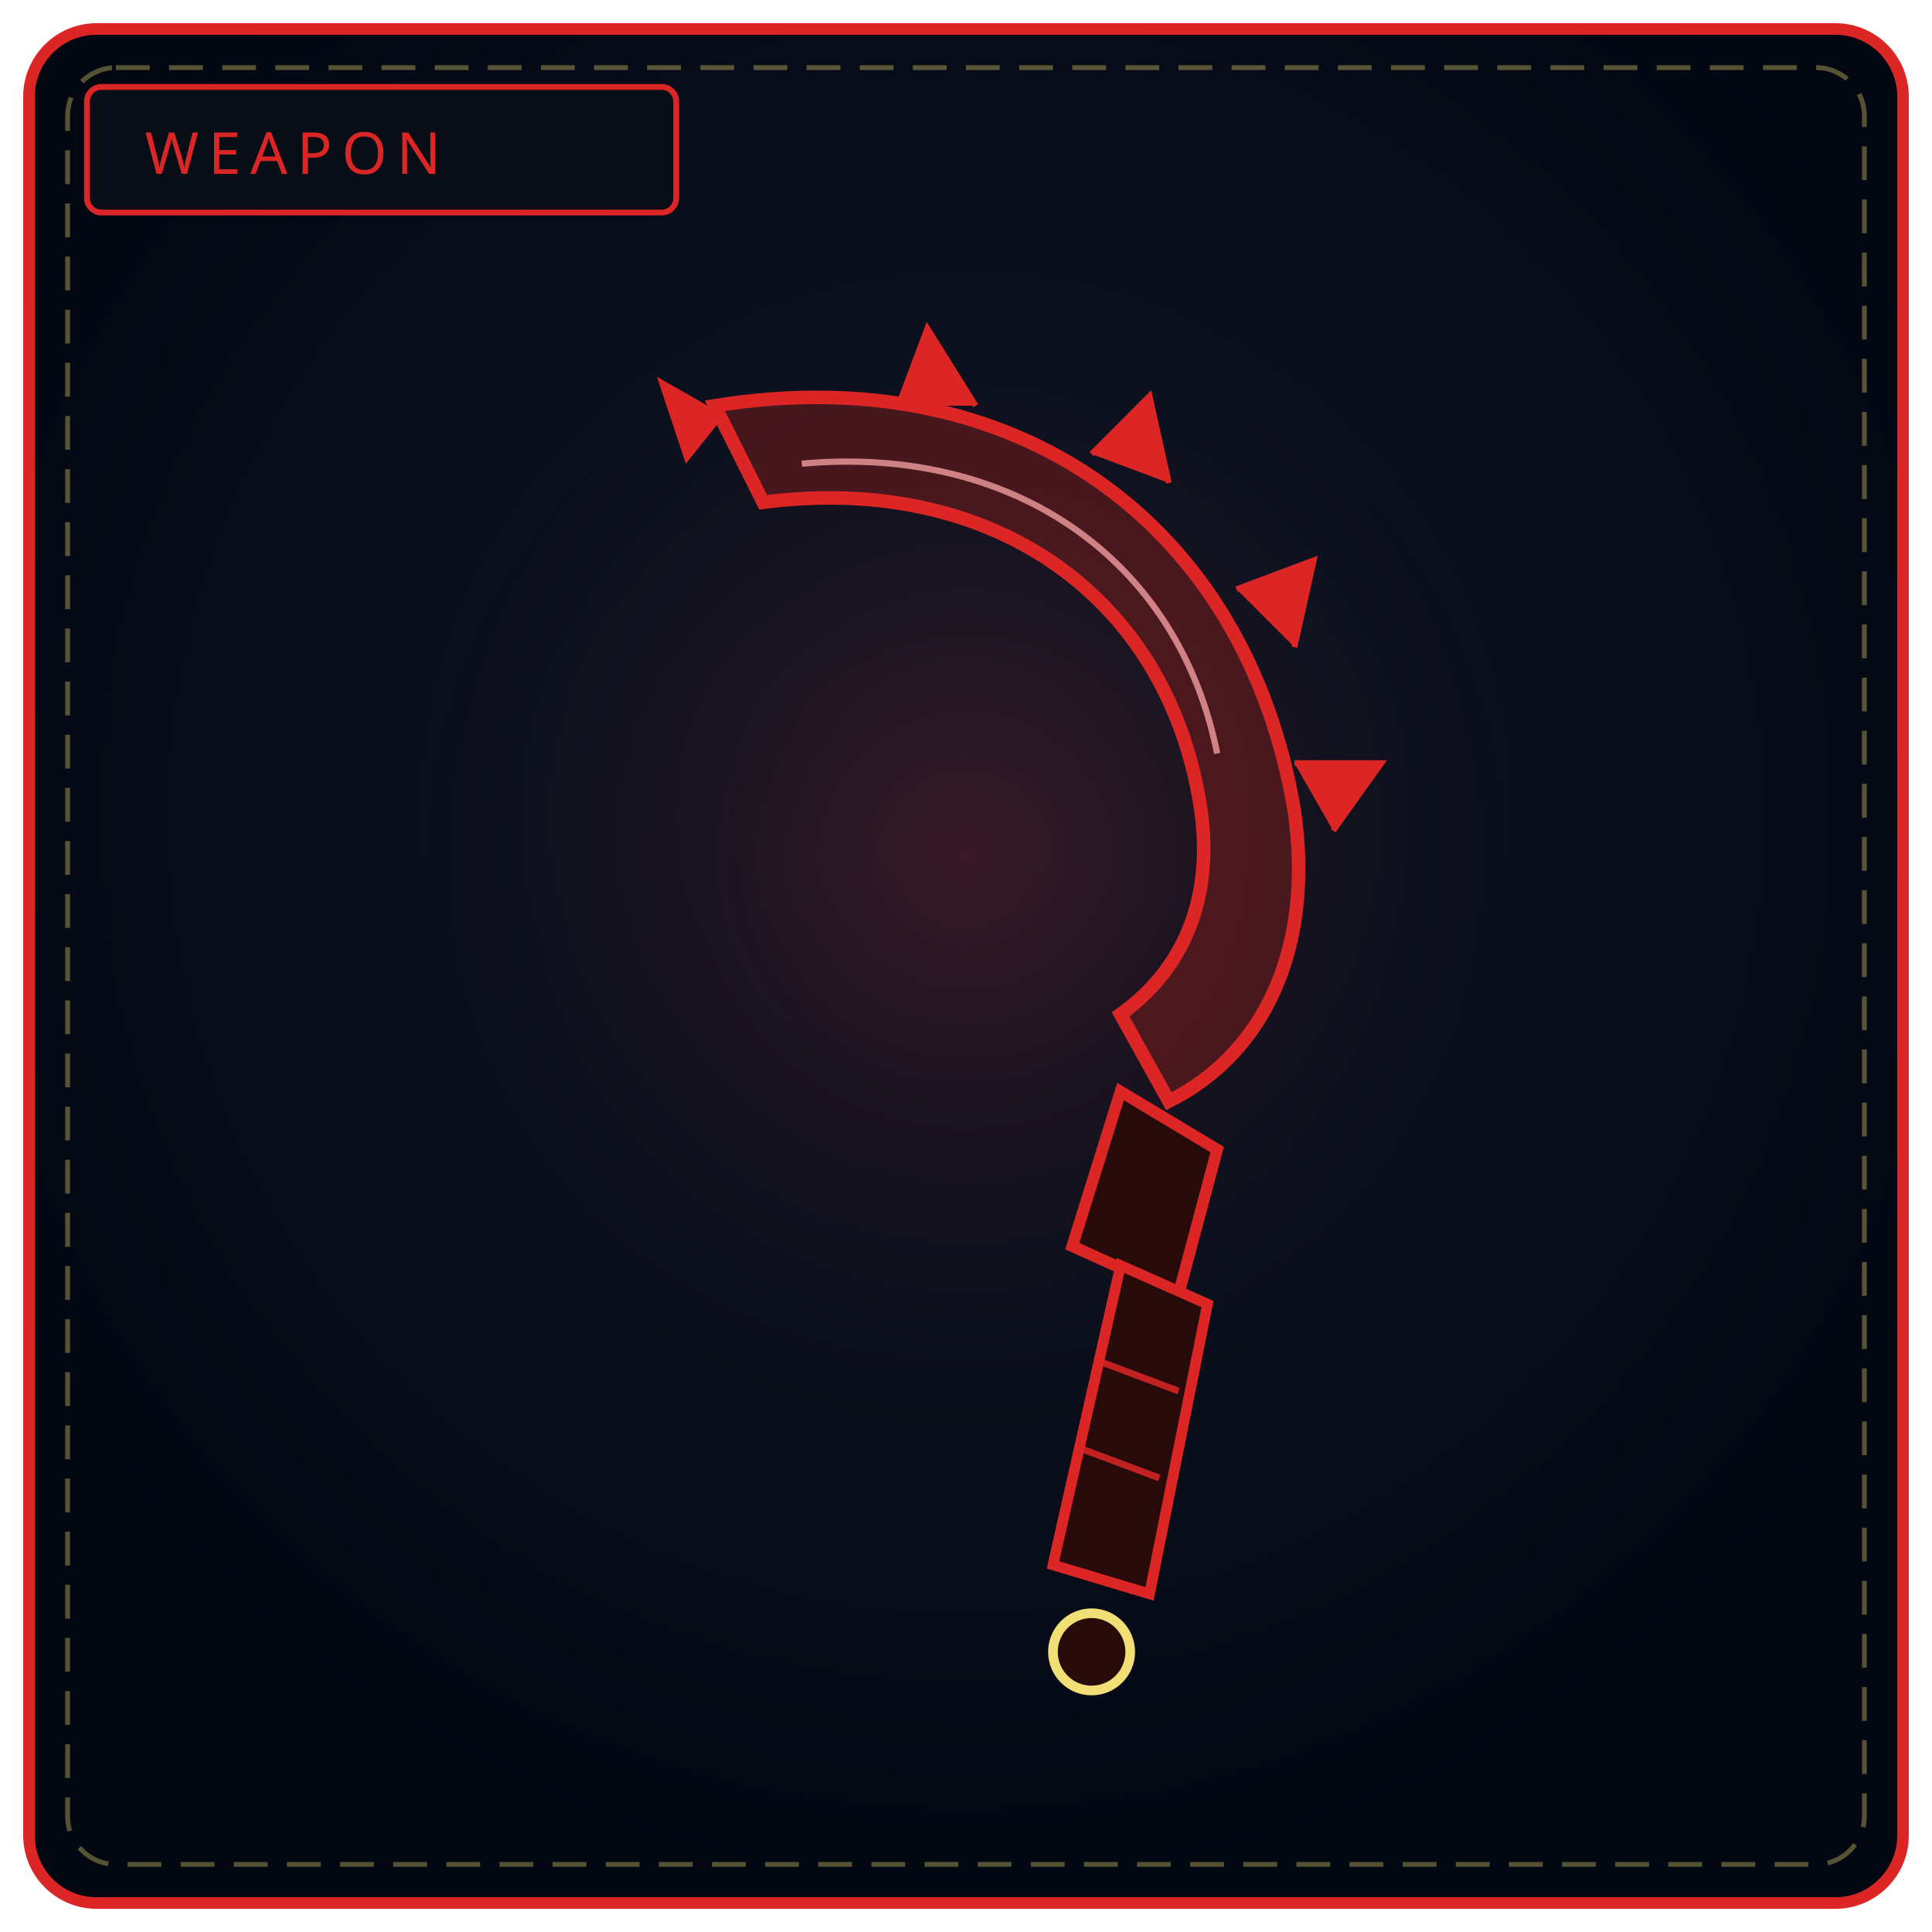
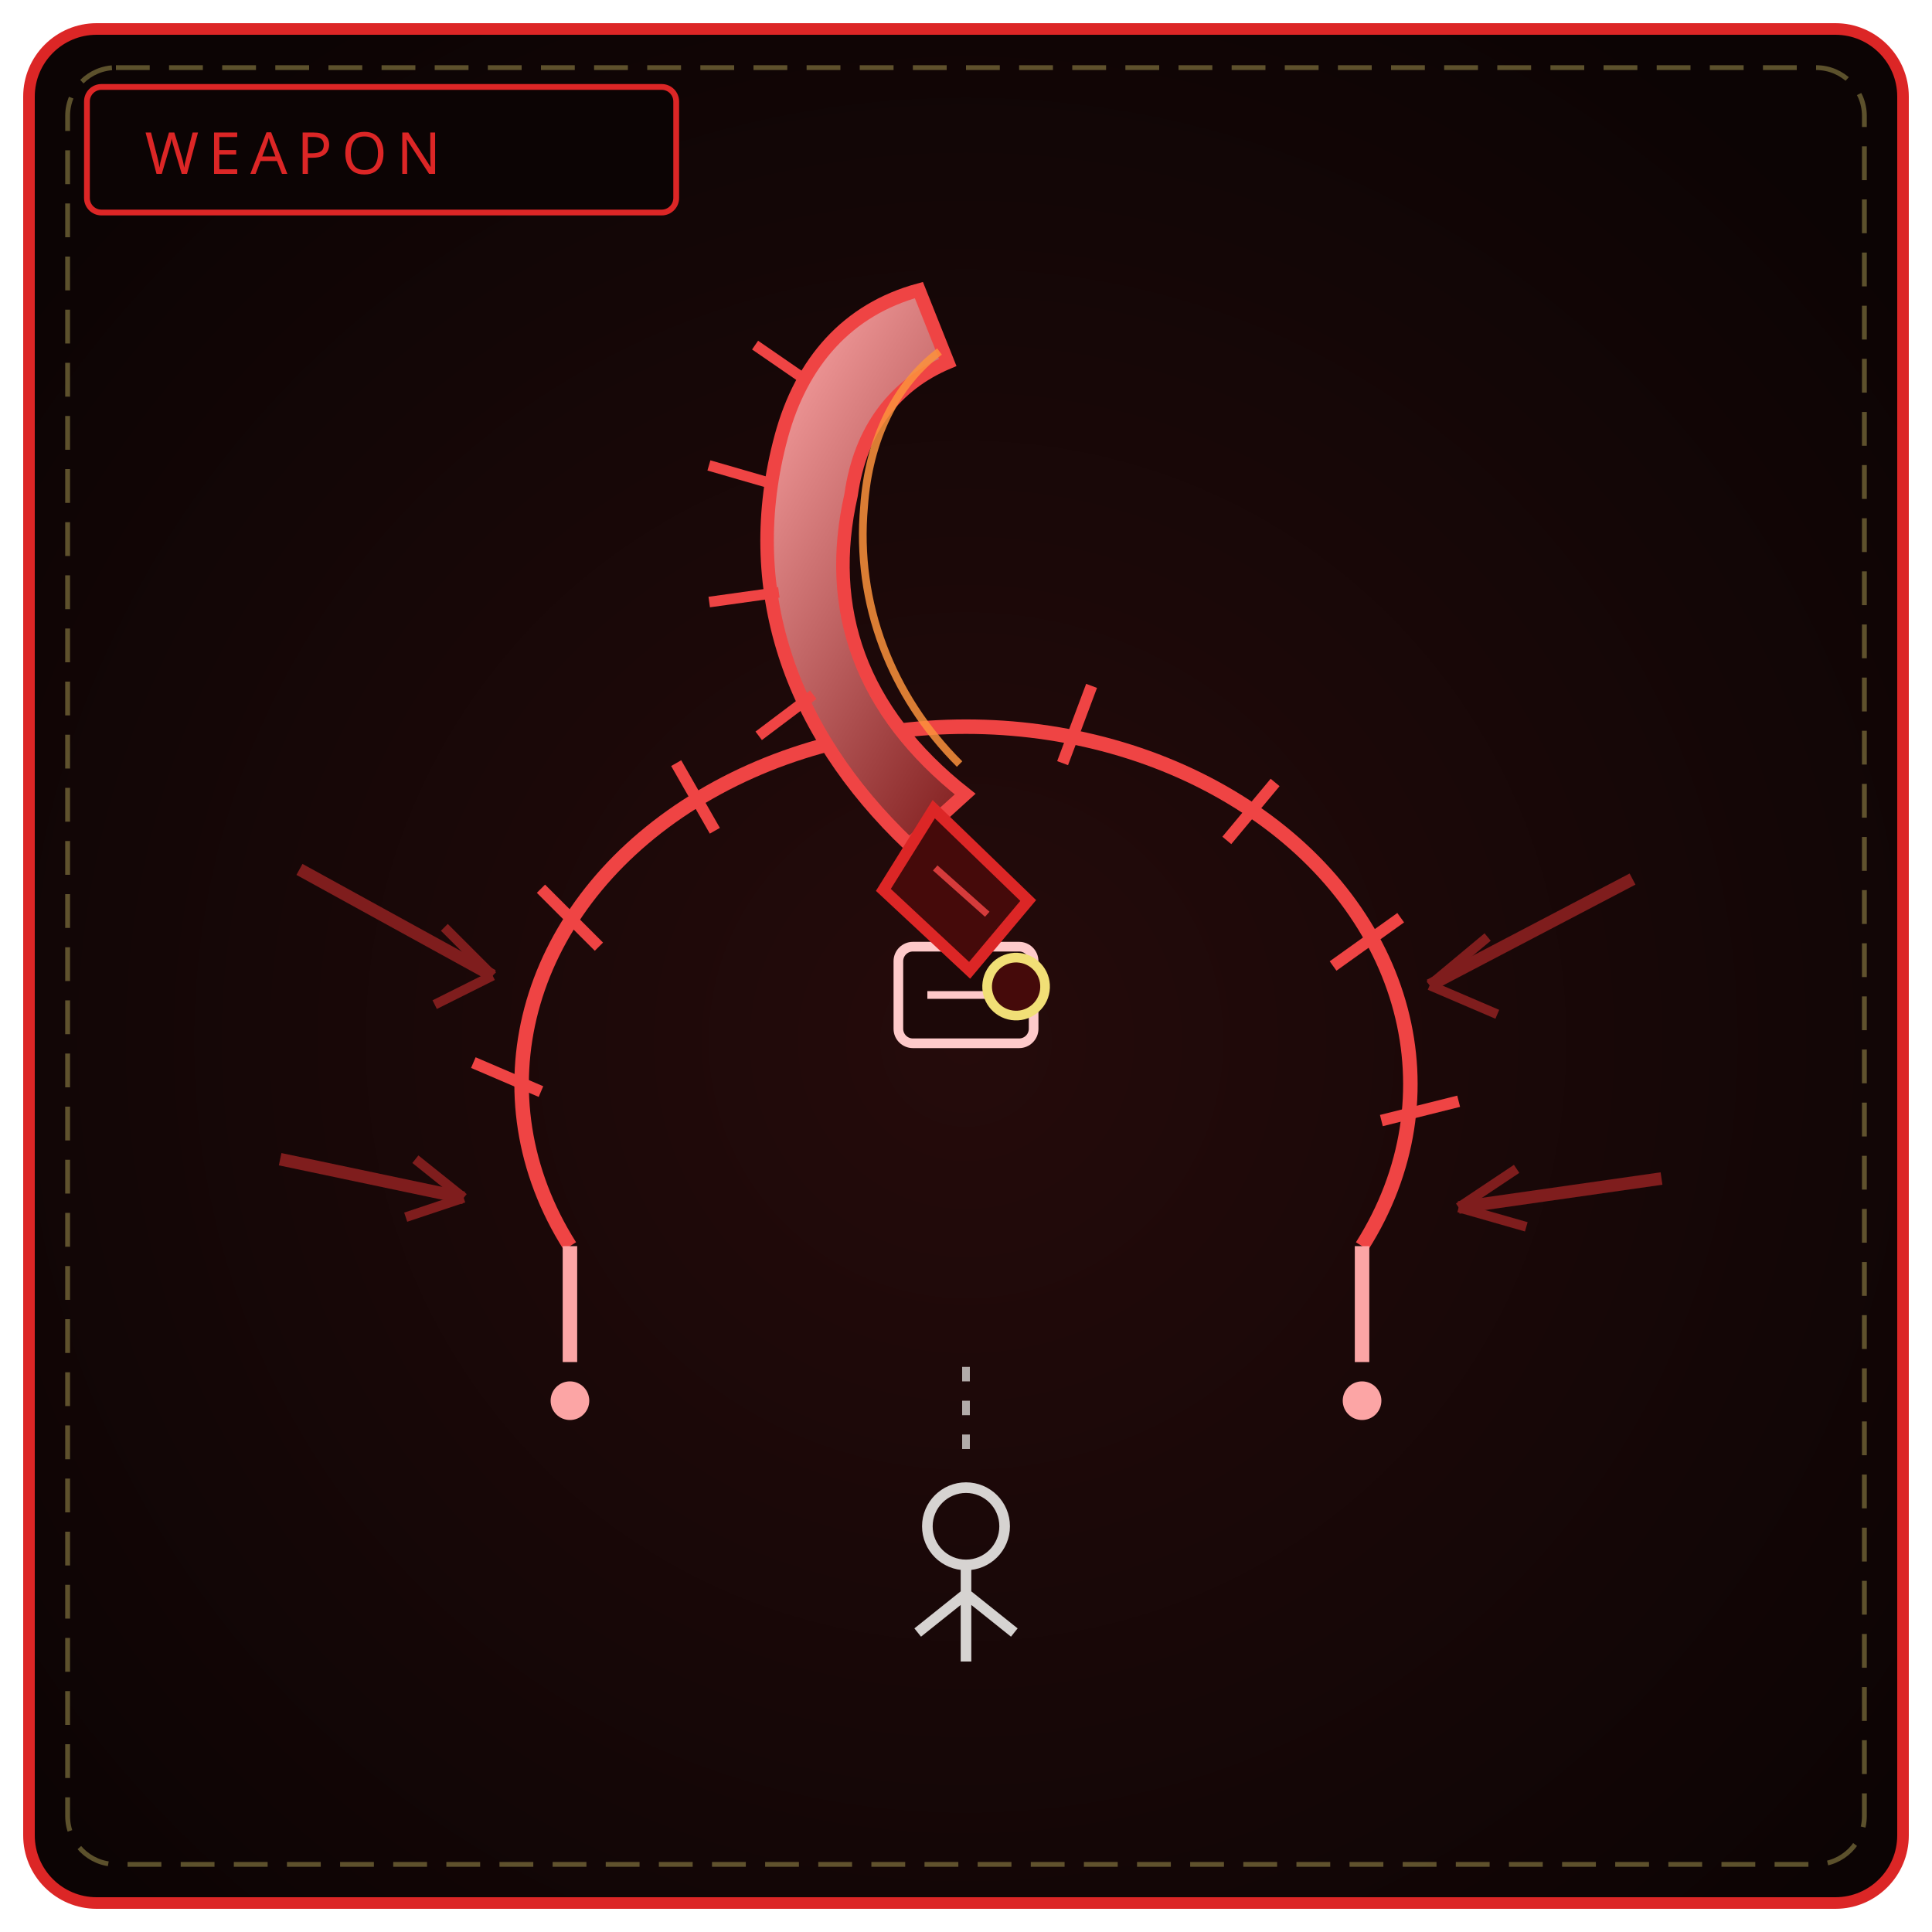
<svg xmlns="http://www.w3.org/2000/svg" viewBox="0 0 400 400" width="100%" height="100%" role="img" aria-label="THE THORN FANG">
  <defs>
-     <radialGradient id="bw145" cx="50%" cy="42%" r="58%">
-       <stop offset="0%" stop-color="#111827" />
-       <stop offset="100%" stop-color="#030712" />
+     <radialGradient id="bw145" cx="50%" cy="54%" r="64%">
+       <stop offset="0%" stop-color="#250b0b" />
+       <stop offset="100%" stop-color="#0c0404" />
    </radialGradient>
-     <radialGradient id="gw145" cx="50%" cy="46%" r="50%">
-       <stop offset="0%" stop-color="#dc2626" stop-opacity=".2" />
-       <stop offset="100%" stop-color="#000" stop-opacity="0" />
-     </radialGradient>
+     <linearGradient id="bl145" x1="0" y1="0" x2="1" y2="1">
+       <stop offset="0" stop-color="#fca5a5" />
+       <stop offset="1" stop-color="#7f1d1d" />
+     </linearGradient>
  </defs>
  <rect x="6" y="6" width="388" height="388" rx="14" fill="url(#bw145)" stroke="#dc2626" stroke-width="2.4" />
  <rect x="14" y="14" width="372" height="372" rx="10" fill="none" stroke="#f1df76" stroke-width="1" stroke-dasharray="7 4" opacity=".35" />
-   <circle cx="200" cy="188" r="130" fill="url(#gw145)" />
-   <rect x="18" y="18" width="122" height="26" rx="3" fill="#090d16" stroke="#dc2626" stroke-width="1.2" />
+   <rect x="18" y="18" width="122" height="26" rx="3" fill="#0c0404" stroke="#dc2626" stroke-width="1.2" />
  <text x="30" y="36" fill="#dc2626" font-family="Impact, Arial Black, sans-serif" font-size="12" letter-spacing="2">WEAPON</text>
-   <path d="M148 84 C 210 74, 258 108, 268 168 C 272 196, 262 218, 242 228 L232 210 C 246 200, 252 184, 248 164 C 240 122, 204 98, 158 104 Z" fill="#7f1d1d" fill-opacity=".5" stroke="#dc2626" stroke-width="2.8" />
-   <path d="M166 96 C 210 92, 244 116, 252 156" fill="none" stroke="#fca5a5" stroke-width="1.3" opacity=".75" />
-   <path d="M186 84 L192 68 L202 84 M226 94 L238 82 L242 100 M256 122 L272 116 L268 134 M268 158 L286 158 L276 172" fill="#dc2626" stroke="#dc2626" stroke-width="1.2" />
-   <path d="M150 86 L136 78 L142 96 Z" fill="#dc2626" />
-   <path d="M232 226 L252 238 L244 268 L222 258 Z" fill="#290a0a" stroke="#dc2626" stroke-width="2.4" />
-   <path d="M232 262 L218 324 L238 330 L250 270 Z" fill="#290a0a" stroke="#dc2626" stroke-width="2.2" />
-   <path d="M228 282 L244 288 M224 300 L240 306" stroke="#dc2626" stroke-width="1.4" opacity=".85" />
-   <circle cx="226" cy="342" r="8" fill="#290a0a" stroke="#f1df76" stroke-width="2" />
+   <path d="M118 258 A 92 74 0 1 1 282 258" fill="none" stroke="#ef4444" stroke-width="3" />
+   <path d="M112 226 L98 220 M124 196 L112 184 M148 172 L140 158 M182 158 L178 142 M220 158 L226 142 M254 174 L264 162 M276 200 L290 190 M286 232 L302 228" stroke="#ef4444" stroke-width="2.4" />
+   <path d="M118 258 L118 282 M282 258 L282 282" stroke="#fca5a5" stroke-width="3" />
+   <circle cx="118" cy="290" r="4" fill="#fca5a5" />
+   <circle cx="282" cy="290" r="4" fill="#fca5a5" />
+   <circle cx="200" cy="316" r="8" fill="none" stroke="#d6d3d1" stroke-width="2.2" />
+   <path d="M200 324 L200 344 M200 330 L190 338 M200 330 L210 338" stroke="#d6d3d1" stroke-width="2.2" />
+   <path d="M200 300 L200 282" stroke="#d6d3d1" stroke-width="1.6" stroke-dasharray="3 4" opacity=".8" />
+   <rect x="186" y="196" width="28" height="20" rx="3" fill="#1c0808" stroke="#fecaca" stroke-width="2" />
+   <path d="M192 206 L208 206" stroke="#fecaca" stroke-width="1.6" />
+   <g transform="rotate(8 200 120)">
+     <path d="M196 176 C 168 156, 154 128, 158 96 C 160 80, 168 68, 182 62 L190 76 C 180 82, 174 92, 174 106 C 172 130, 182 150, 206 164 Z" fill="url(#bl145)" stroke="#ef4444" stroke-width="2.8" />
+     <path d="M162 84 L150 78 M158 106 L144 104 M162 128 L148 132 M172 148 L162 158" stroke="#ef4444" stroke-width="2.2" />
+     <path d="M188 74 C 180 82, 176 94, 177 108 C 178 128, 188 146, 204 158" fill="none" stroke="#fb923c" stroke-width="1.6" opacity=".85" />
+     <path d="M200 168 L222 184 L212 200 L192 186 Z" fill="#450a0a" stroke="#dc2626" stroke-width="2.4" />
+     <path d="M202 180 L214 188" stroke="#ef4444" stroke-width="1.4" opacity=".85" />
+     <circle cx="222" cy="202" r="6" fill="#450a0a" stroke="#f1df76" stroke-width="2" />
+   </g>
+   <path d="M62 180 L102 202 M58 240 L96 248" stroke="#7f1d1d" stroke-width="2.6" />
+   <path d="M102 202 L92 192 M102 202 L90 208 M96 248 L86 240 M96 248 L84 252" stroke="#7f1d1d" stroke-width="2" />
+   <path d="M338 182 L296 204 M344 244 L302 250" stroke="#7f1d1d" stroke-width="2.6" />
+   <path d="M296 204 L308 194 M296 204 L310 210 M302 250 L314 242 M302 250 L316 254" stroke="#7f1d1d" stroke-width="2" />
</svg>
